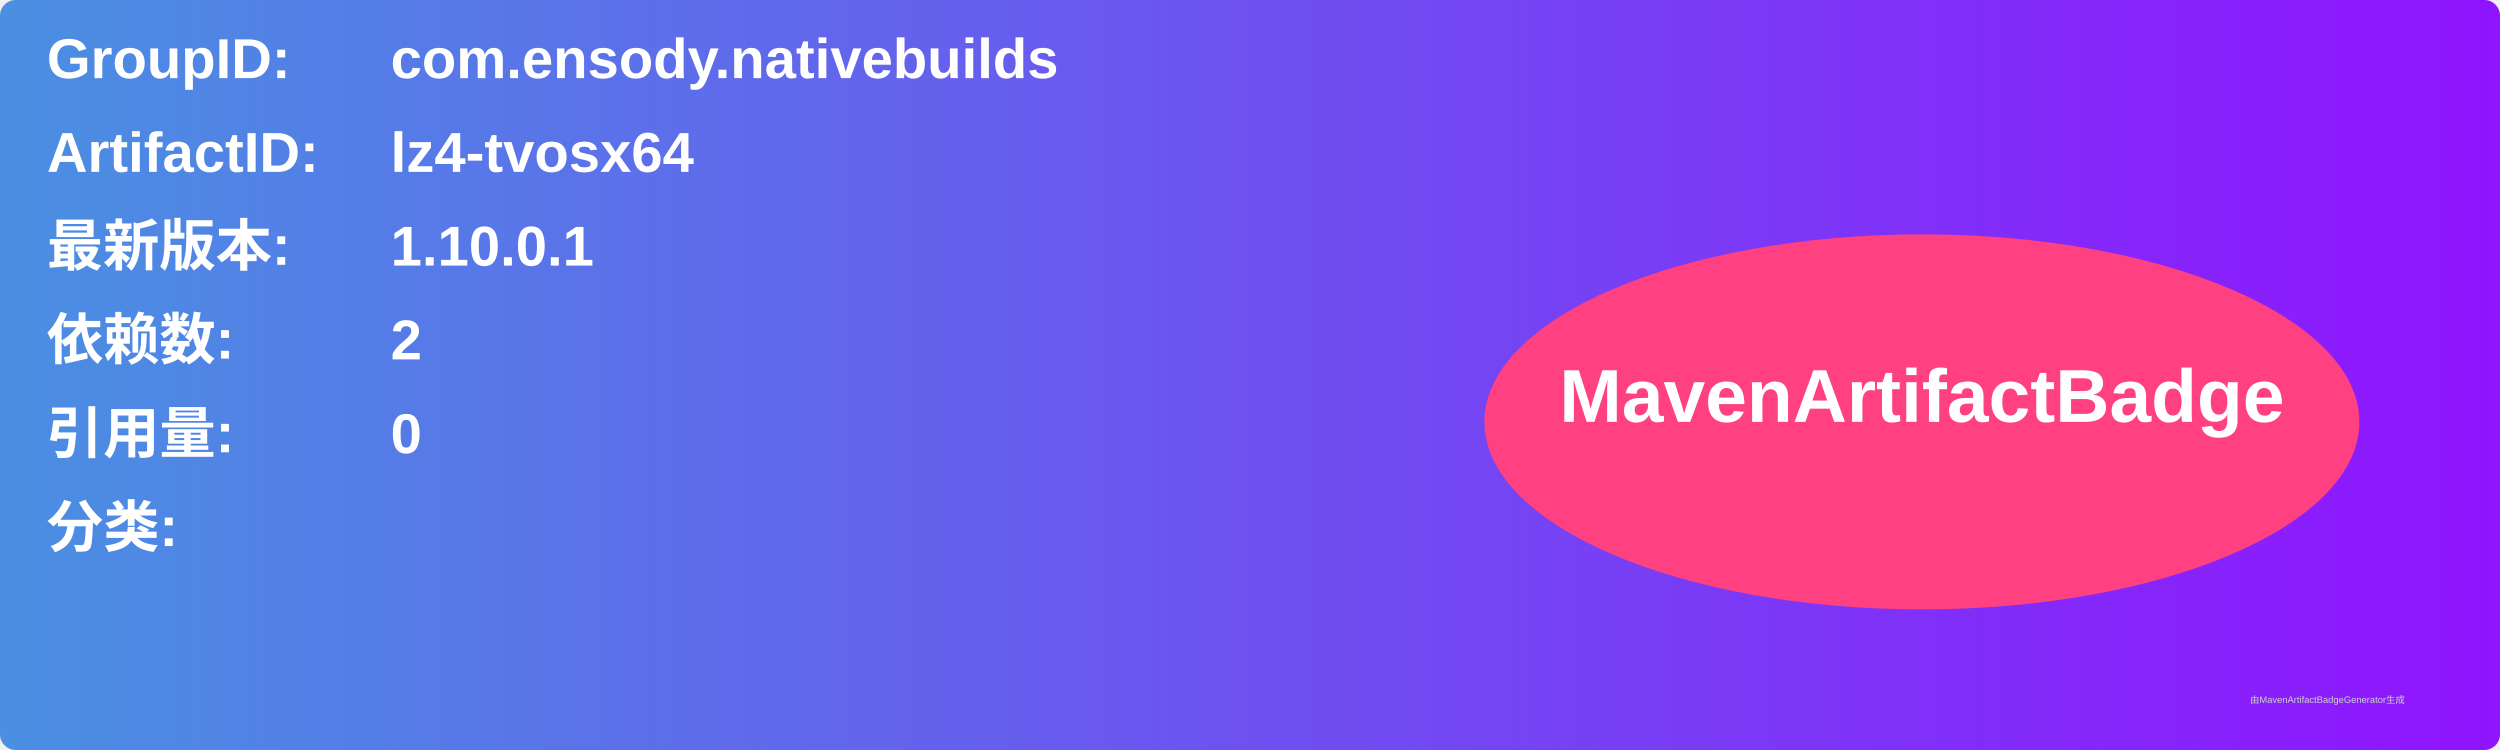
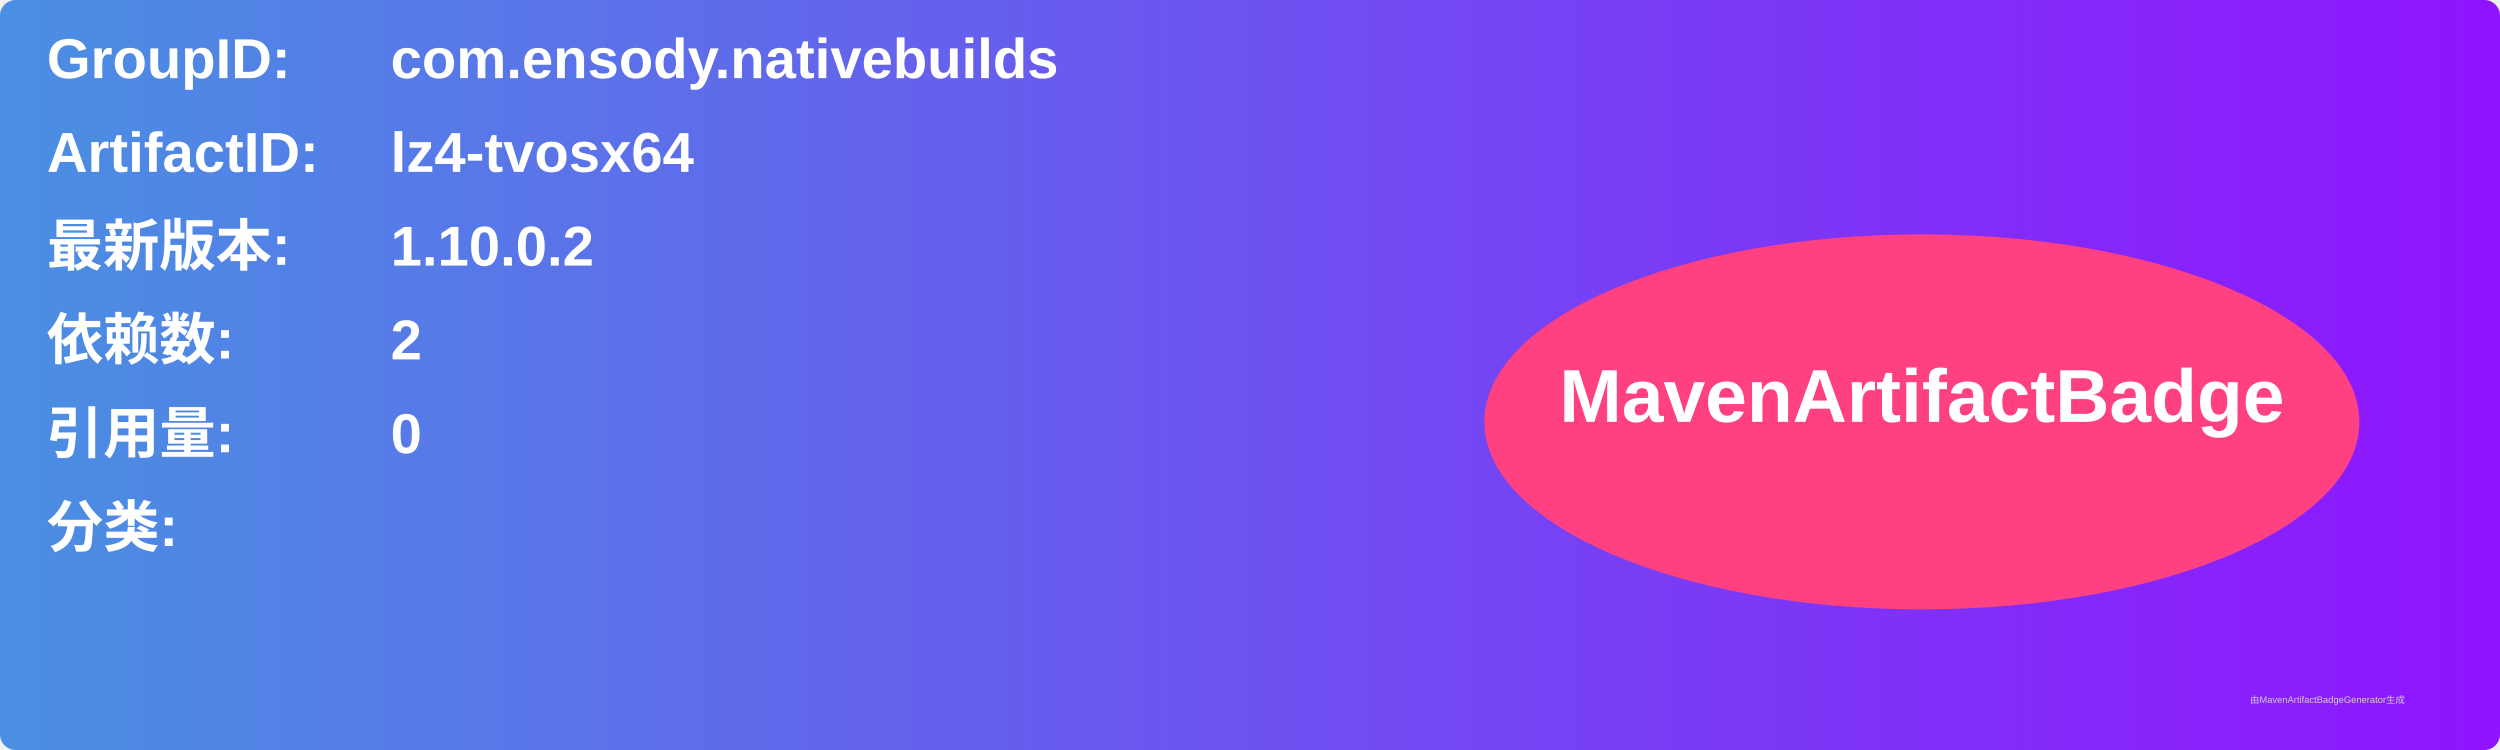
<svg xmlns="http://www.w3.org/2000/svg" width="800" height="240" viewBox="0 0 800 240">
  <linearGradient id="grad" x1="0%" y1="0%" x2="100%" y2="0%">
    <stop offset="0%" stop-color="#4a90e2" />
    <stop offset="100%" stop-color="#9013fe" />
  </linearGradient>
  <rect width="100%" height="100%" rx="5" ry="5" fill="url(#grad)" />
  <g transform="translate(15, 15)">
    <text x="0" y="10" font-family="Arial" font-size="18" fill="white" font-weight="bold" width="260">GroupID:</text>
    <text x="110" y="10" font-family="Arial" font-size="18" fill="white" font-weight="bold" width="460">com.ensody.nativebuilds</text>
    <text x="0" y="40" font-family="Arial" font-size="18" fill="white" font-weight="bold" width="260">ArtifactID:</text>
    <text x="110" y="40" font-family="Arial" font-size="18" fill="white" font-weight="bold" width="460">lz4-tvosx64</text>
    <text x="0" y="70" font-family="Arial" font-size="18" fill="white" font-weight="bold">最新版本:</text>
    <text x="110" y="70" font-family="Arial" font-size="18" fill="white" font-weight="bold">
-       <tspan font-weight="bold">1.10.0.1</tspan>
+       <tspan font-weight="bold">1.10.0.2</tspan>
    </text>
    <text x="0" y="100" font-family="Arial" font-size="18" fill="white" font-weight="bold">依赖数: </text>
    <text x="110" y="100" font-family="Arial" font-size="18" fill="white">
      <tspan font-weight="bold">2</tspan>
    </text>
    <text x="0" y="130" font-family="Arial" font-size="18" fill="white" font-weight="bold">引用量: </text>
    <text x="110" y="130" font-family="Arial" font-size="18" fill="white">
      <tspan font-weight="bold">0</tspan>
    </text>
    <text x="0" y="160" font-family="Arial" font-size="18" fill="white" font-weight="bold">分类:</text>
    <text x="10" y="190" font-family="Arial" font-size="10" fill="white">
      <tspan font-weight="bold" />
    </text>
    <ellipse cx="600" cy="120" rx="140" ry="60" fill="#ff4081" />
    <text x="600" y="120" text-anchor="middle" font-family="Arial" font-size="24" fill="white" font-weight="bold">MavenArtifactBadge</text>
  </g>
  <text x="720" y="225" font-family="Arial" font-size="3" fill="#d0d0d0">由MavenArtifactBadgeGenerator生成</text>
</svg>
